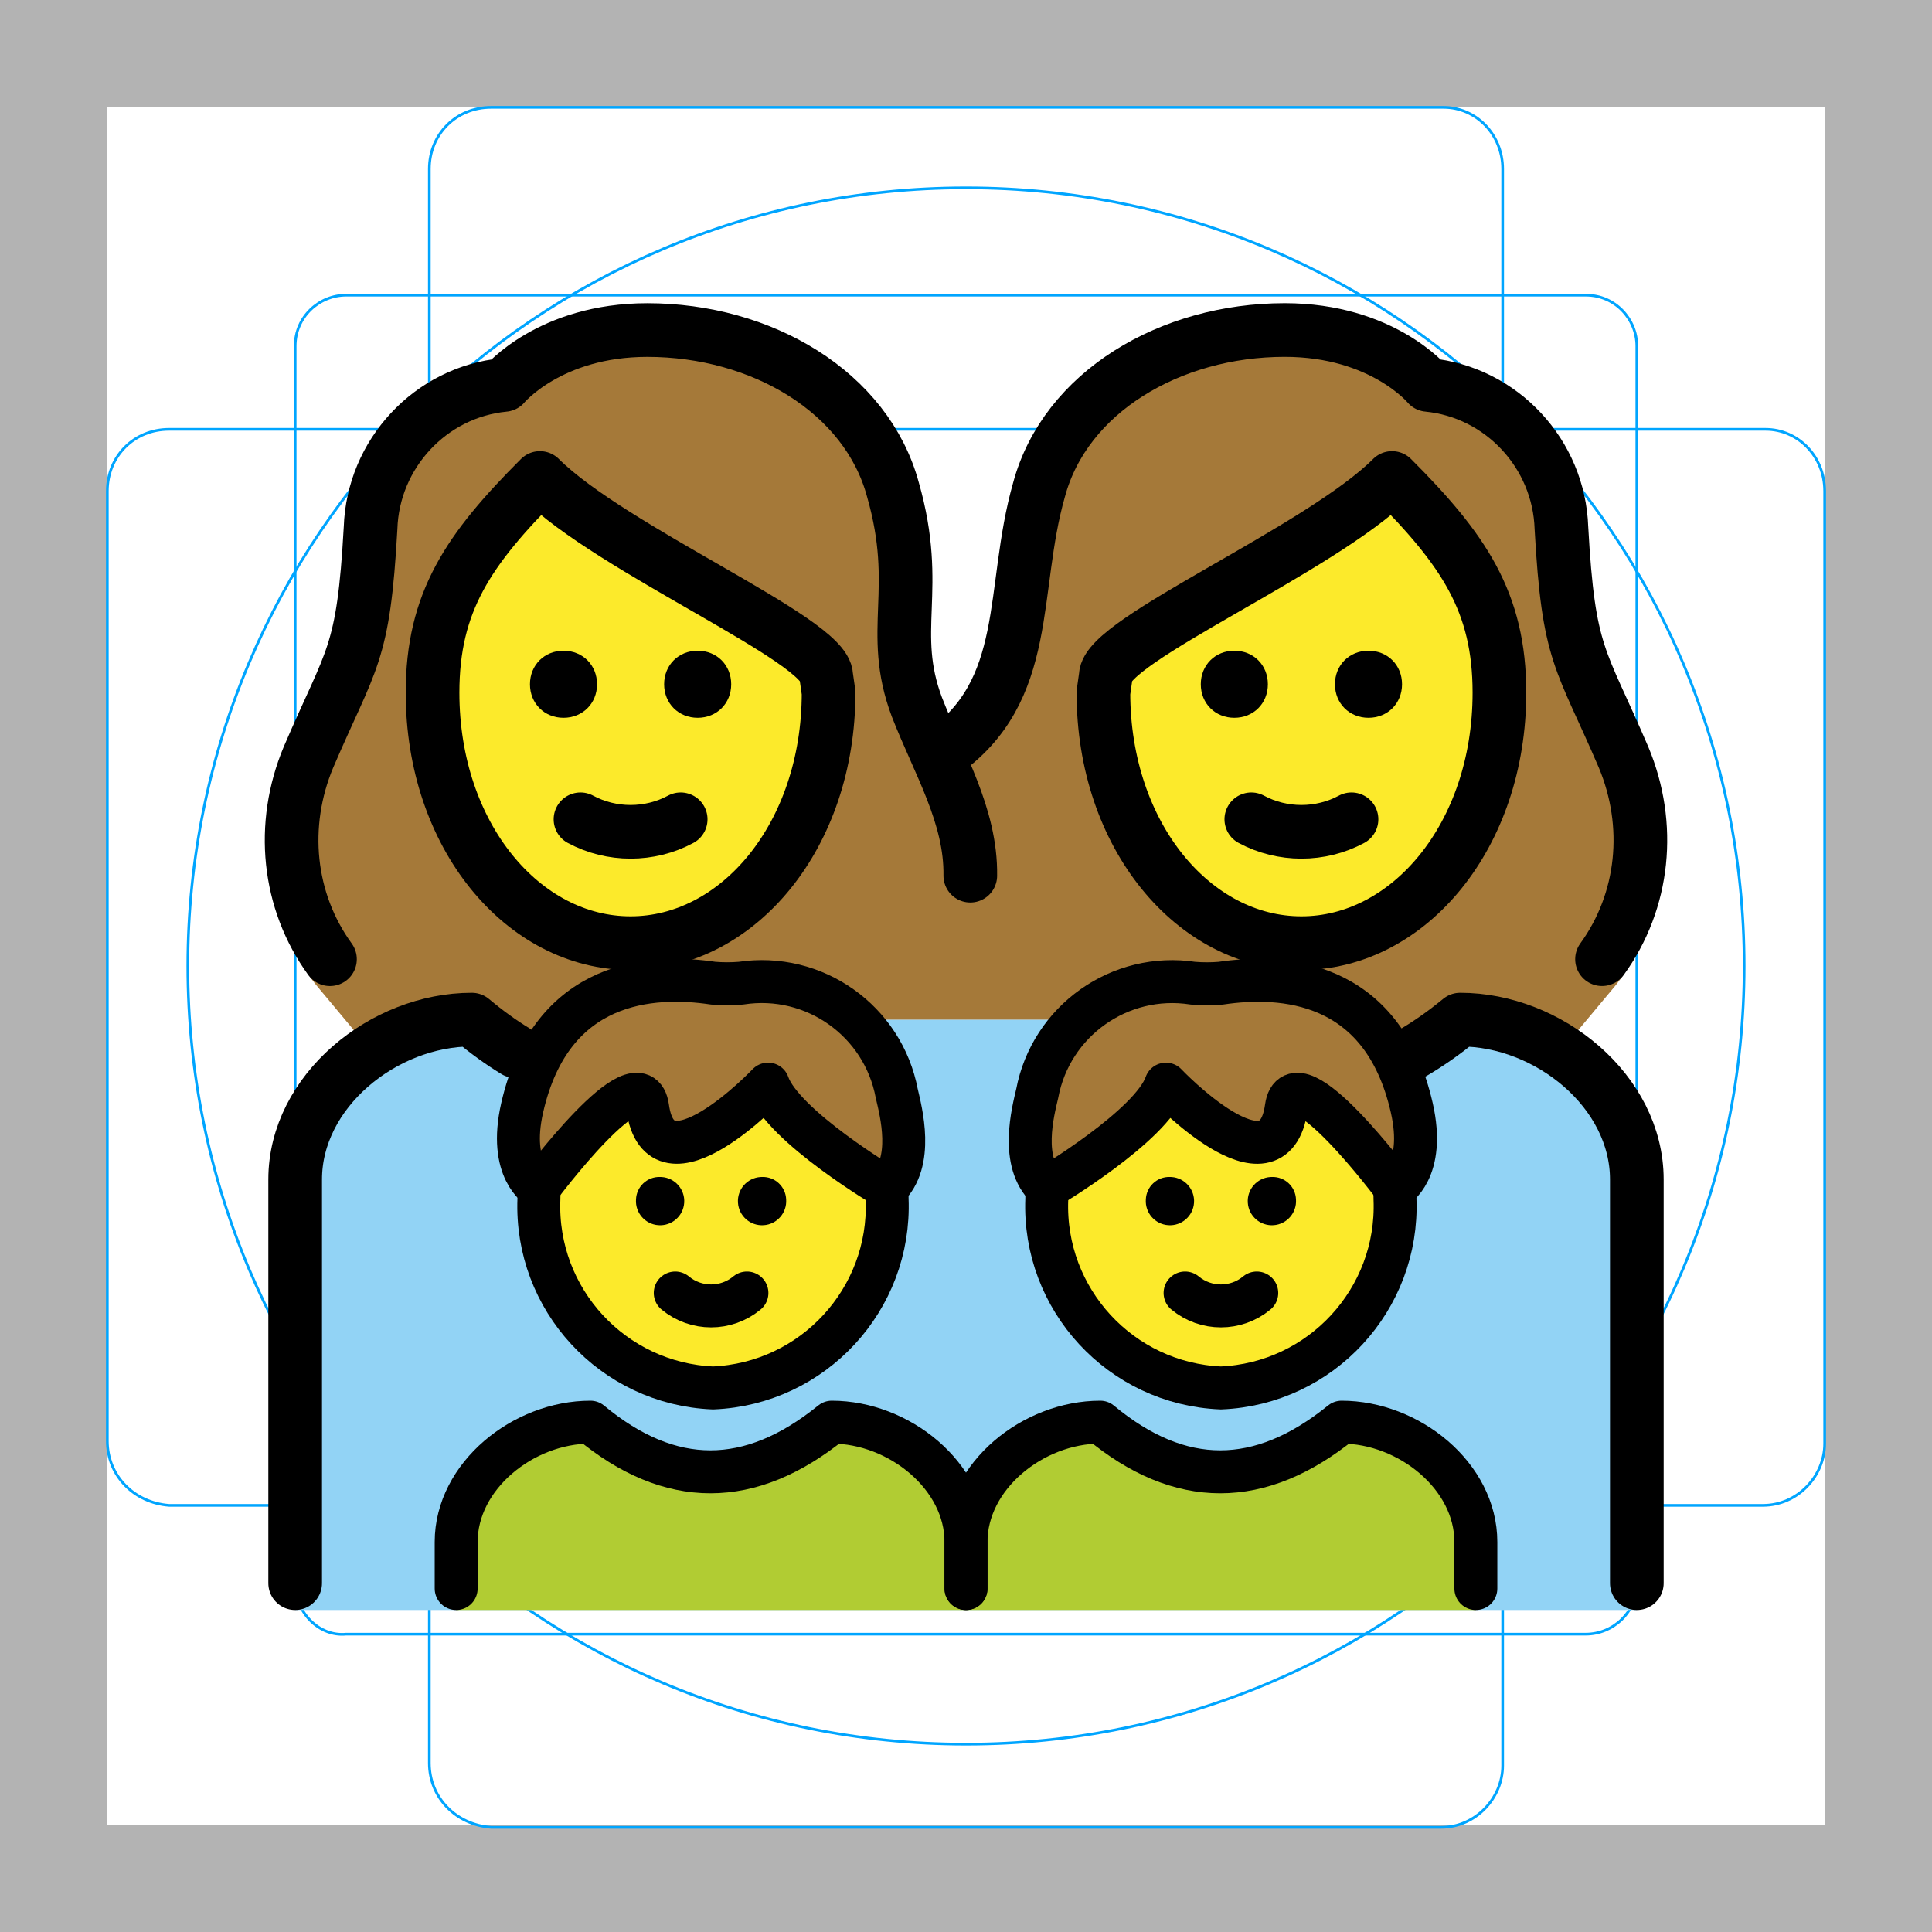
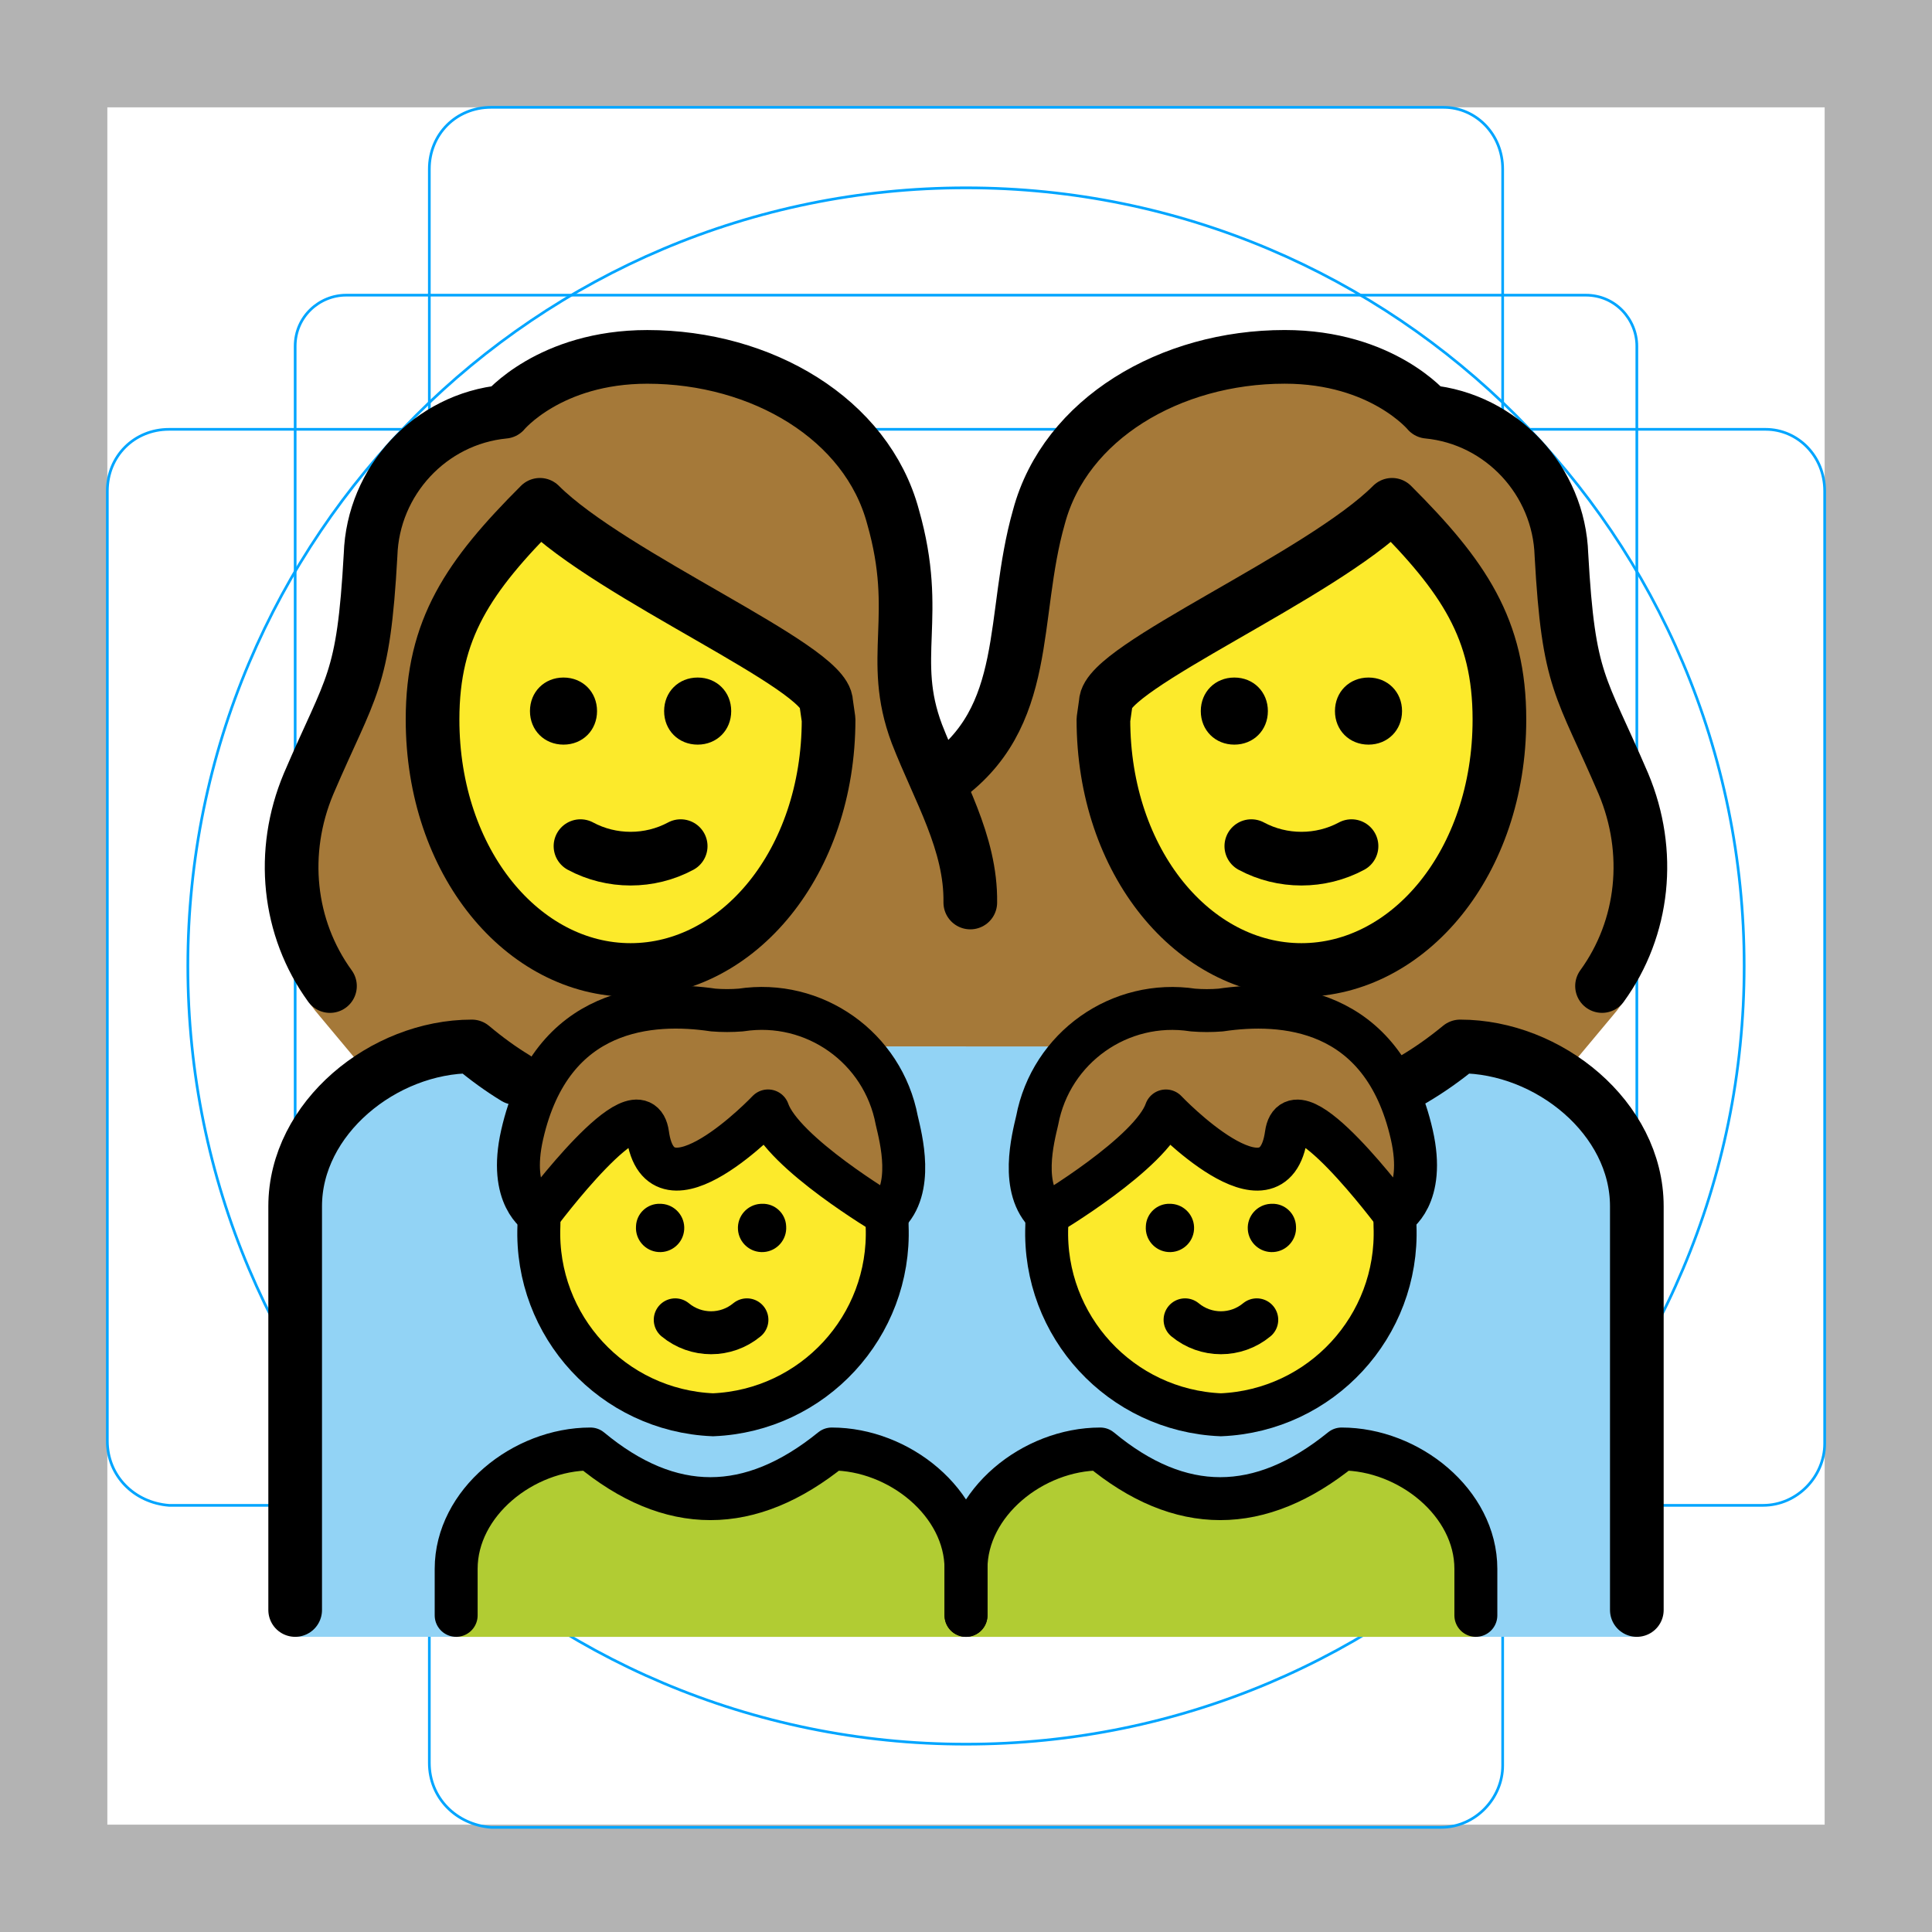
<svg xmlns="http://www.w3.org/2000/svg" id="emoji" x="0" y="0" viewBox="0 0 72 72" version="1.1">
  <g id="grid">
    <path fill="#B3B3B3" d="M68,4v64H4V4H68 M72,0H0v72h72V0z" />
    <path fill="none" stroke="#00A5FF" stroke-miterlimit="10" stroke-width="0.1" d="M12.9,11h46.2c1.1,0,1.9,0.9,1.9,1.9l0,0V59 c0,1.1-0.9,1.9-1.9,1.9H12.9C11.9,61,11,60.1,11,59l0,0V12.9C11,11.8,11.9,11,12.9,11L12.9,11z" />
    <path fill="none" stroke="#00A5FF" stroke-miterlimit="10" stroke-width="0.1" d="M18.3,4h35.5C55,4,56,5,56,6.3v59.5 c0,1.2-1,2.3-2.3,2.3H18.3C17,68,16,67,16,65.7V6.3C16,5,17,4,18.3,4z" />
    <path fill="none" stroke="#00A5FF" stroke-miterlimit="10" stroke-width="0.1" d="M68,18.3v35.5c0,1.2-1,2.3-2.3,2.3H6.3 C5,56,4,55,4,53.7V18.3C4,17,5,16,6.3,16h59.5C67,16,68,17,68,18.3z" />
    <circle cx="36" cy="36" r="29" fill="none" stroke="#00A5FF" stroke-miterlimit="10" stroke-width="0.1" />
  </g>
  <g id="color">
-     <path fill="#92D3F5" d="M11,60V43.955c0-3.289,3.292-5.957,6.584-5.957c3.915,3.289,7.829,3.289,11.833,0h13.167 c3.915,3.289,7.829,3.289,11.833,0c3.292,0,6.584,2.667,6.584,5.957V60" />
-     <path fill="#B1CC33" d="M17,60v-2.533C17,55,19.502,53,22.004,53c2.975,2.467,5.95,2.467,8.993,0 C33.498,53,36,55,36,57.467V60" />
-     <path fill="#B1CC33" d="M36,60v-2.533C36,55,38.502,53,41.004,53c2.975,2.467,5.95,2.467,8.993,0 c2.502,0,5.004,2,5.004,4.467V60" />
+     <path fill="#92D3F5" d="M11,61V44.955c0-3.289,3.292-5.957,6.584-5.957c3.915,3.289,7.829,3.289,11.833,0h13.167 c3.915,3.289,7.829,3.289,11.833,0c3.292,0,6.584,2.667,6.584,5.957V61" />
+     <path fill="#B1CC33" d="M17,61v-2.533C17,56,19.502,54,22.004,54c2.975,2.467,5.95,2.467,8.993,0 C33.498,54,36,56,36,58.467V61" />
+     <path fill="#B1CC33" d="M36,61v-2.533C36,56,38.502,54,41.004,54c2.975,2.467,5.95,2.467,8.993,0 c2.502,0,5.004,2,5.004,4.467V61" />
  </g>
  <g id="hair">
-     <path fill="#A57939" d="M24.136,41.272c0.469,3.363,4.487-0.871,4.487-0.871c0.549,1.574,4.425,3.867,4.425,3.867 c1.032-0.956,0.526-2.853,0.372-3.514c-0.511-2.713-3.079-4.532-5.808-4.114c-0.344,0.028-0.689,0.028-1.032,0 c-2.271-0.337-6.03-0.148-7.12,4.643c-0.532,2.338,0.624,2.984,0.624,2.984S23.848,39.209,24.136,41.272z" />
-     <path fill="#A57939" d="M51.989,44.268c0,0,1.156-0.646,0.624-2.984c-1.09-4.792-4.849-4.98-7.12-4.643 c-0.344,0.028-0.689,0.028-1.032,0c-2.728-0.418-5.297,1.402-5.808,4.114c-0.154,0.661-0.66,2.558,0.372,3.514 c0,0,3.876-2.294,4.425-3.867c0,0,4.018,4.234,4.487,0.871C48.225,39.209,51.989,44.268,51.989,44.268z" />
-     <path fill="#A57939" d="M36,37.999h6.584c3.915,3.289,7.829,3.289,11.833,0c1.27,0,2.538,0.4,3.619,1.077 l0.344-0.164l1.701-2.037c1.956-2.223,1.577-5.904,0.422-8.66c-1.6-3.734-2.045-3.734-2.312-8.535 c-0.089-2.756-2.223-5.068-4.979-5.334c0,0-1.689-2.045-5.334-2.045c-4.268,0-8.179,2.312-9.157,5.957 c-1.067,3.734-0.3,7.705-3.636,9.834c-0.933,2.401-0.184,1.996-0.163,4.881C34.928,33.913,36,37.999,36,37.999z" />
-     <path fill="#A57939" d="M36.16,32.971c0.021-2.885-1.058-4.224-1.991-6.625c-1.067-2.845,0.178-4.356-0.889-8.09 c-0.978-3.645-4.89-5.957-9.157-5.957c-3.645,0-5.334,2.045-5.334,2.045c-2.756,0.267-4.89,2.578-4.979,5.334 C13.543,24.48,13.098,24.48,11.498,28.214c-1.156,2.756-1.534,6.438,0.422,8.66l1.701,2.037l0.344,0.164 c1.081-0.677,2.349-1.077,3.619-1.077c4.003,3.289,7.918,3.289,11.833,0H36C36,37.999,36.153,33.913,36.16,32.971z" />
+     <path fill="#A57939" d="M24.136,42.272c0.469,3.363,4.487-0.871,4.487-0.871c0.549,1.574,4.425,3.867,4.425,3.867 c1.032-0.956,0.526-2.853,0.372-3.514c-0.511-2.713-3.079-4.532-5.808-4.114c-0.344,0.028-0.689,0.028-1.032,0 c-2.271-0.337-6.03-0.148-7.12,4.643c-0.532,2.338,0.624,2.984,0.624,2.984S23.848,40.209,24.136,42.272z" />
+     <path fill="#A57939" d="M51.989,45.268c0,0,1.156-0.646,0.624-2.984c-1.09-4.792-4.849-4.98-7.12-4.643 c-0.344,0.028-0.689,0.028-1.032,0c-2.728-0.418-5.297,1.402-5.808,4.114c-0.154,0.661-0.66,2.558,0.372,3.514 c0,0,3.876-2.294,4.425-3.867c0,0,4.018,4.234,4.487,0.871C48.225,40.209,51.989,45.268,51.989,45.268z" />
+     <path fill="#A57939" d="M36,38.999h6.584c3.915,3.289,7.829,3.289,11.833,0c1.27,0,2.538,0.4,3.619,1.077 l0.344-0.164l1.701-2.037c1.956-2.223,1.577-5.904,0.422-8.66c-1.6-3.734-2.045-3.734-2.312-8.535 c-0.089-2.756-2.223-5.068-4.979-5.334c0,0-1.689-2.045-5.334-2.045c-4.268,0-8.179,2.312-9.157,5.957 c-1.067,3.734-0.3,7.705-3.636,9.834c-0.933,2.401-0.184,1.996-0.163,4.881C34.928,34.913,36,38.999,36,38.999z" />
+     <path fill="#A57939" d="M36.16,33.971c0.021-2.885-1.058-4.224-1.991-6.625c-1.067-2.845,0.178-4.356-0.889-8.09 c-0.978-3.645-4.89-5.957-9.157-5.957c-3.645,0-5.334,2.045-5.334,2.045c-2.756,0.267-4.89,2.578-4.979,5.334 C13.543,25.48,13.098,25.48,11.498,29.214c-1.156,2.756-1.534,6.438,0.422,8.66l1.701,2.037l0.344,0.164 c1.081-0.677,2.349-1.077,3.619-1.077c4.003,3.289,7.918,3.289,11.833,0H36C36,38.999,36.153,34.913,36.16,33.971z" />
  </g>
  <g id="skin">
-     <path fill="#FCEA2B" d="M41.121,25.814c0,5.334,3.378,9.335,7.379,9.335s7.379-4.001,7.379-9.335 c0-3.378-1.334-5.334-4.001-8.001c-2.667,2.667-10.669,6.045-10.669,7.379L41.121,25.814L41.121,25.814z" />
-     <path fill="#FCEA2B" d="M28.622,40.401c0,0-4.018,4.234-4.487,0.871c-0.258-1.846-3.293,2.005-3.928,2.834 c-0.074,0.336-0.123,0.567-0.123,0.589c-0.144,3.731,2.758,6.875,6.489,7.031c3.731-0.156,6.632-3.3,6.489-7.031 c0-0.03-0.059-0.226-0.15-0.509C32.232,43.771,29.111,41.803,28.622,40.401z" />
-     <path fill="#FCEA2B" d="M39.162,44.185c-0.091,0.283-0.15,0.479-0.15,0.509c-0.144,3.731,2.758,6.875,6.489,7.031 c3.731-0.156,6.632-3.3,6.489-7.031c0-0.022-0.049-0.253-0.123-0.589c-0.635-0.829-3.671-4.68-3.928-2.834 c-0.469,3.363-4.487-0.871-4.487-0.871C42.961,41.803,39.84,43.771,39.162,44.185z" />
-     <path fill="#FCEA2B" d="M30.893,25.814l-0.089-0.622c0-1.334-8.002-4.712-10.669-7.379 c-2.667,2.667-4.001,4.623-4.001,8.001c0,5.334,3.378,9.335,7.379,9.335S30.893,31.148,30.893,25.814L30.893,25.814z" />
+     <path fill="#FCEA2B" d="M41.121,26.814c0,5.334,3.378,9.335,7.379,9.335s7.379-4.001,7.379-9.335 c0-3.378-1.334-5.334-4.001-8.001c-2.667,2.667-10.669,6.045-10.669,7.379L41.121,26.814L41.121,26.814z" />
+     <path fill="#FCEA2B" d="M28.622,41.401c0,0-4.018,4.234-4.487,0.871c-0.258-1.846-3.293,2.005-3.928,2.834 c-0.074,0.336-0.123,0.567-0.123,0.589c-0.144,3.731,2.758,6.875,6.489,7.031c3.731-0.156,6.632-3.3,6.489-7.031 c0-0.03-0.059-0.226-0.15-0.509C32.232,44.771,29.111,42.803,28.622,41.401z" />
+     <path fill="#FCEA2B" d="M39.162,45.185c-0.091,0.283-0.15,0.479-0.15,0.509c-0.144,3.731,2.758,6.875,6.489,7.031 c3.731-0.156,6.632-3.3,6.489-7.031c0-0.022-0.049-0.253-0.123-0.589c-0.635-0.829-3.671-4.68-3.928-2.834 c-0.469,3.363-4.487-0.871-4.487-0.871C42.961,42.803,39.84,44.771,39.162,45.185z" />
+     <path fill="#FCEA2B" d="M30.893,26.814l-0.089-0.622c0-1.334-8.002-4.712-10.669-7.379 c-2.667,2.667-4.001,4.623-4.001,8.001c0,5.334,3.378,9.335,7.379,9.335S30.893,32.148,30.893,26.814L30.893,26.814z" />
  </g>
  <g id="line">
-     <path fill="none" stroke="#000000" stroke-linecap="round" stroke-linejoin="round" stroke-width="2" d="M11,59V43.955 c0-3.289,3.292-5.957,6.584-5.957c0.541,0.455,1.082,0.846,1.623,1.175" />
-     <path fill="none" stroke="#000000" stroke-linecap="round" stroke-linejoin="round" stroke-width="2" d="M52.645,39.242 c0.589-0.343,1.179-0.757,1.771-1.244c3.292,0,6.584,2.667,6.584,5.957V59" />
-     <path fill="none" stroke="#000000" stroke-linecap="round" stroke-linejoin="round" stroke-width="1.6" d="M44.164,48.186 c0.775,0.642,1.897,0.642,2.672,0" />
-     <path fill="none" stroke="#000000" stroke-linecap="round" stroke-linejoin="round" stroke-width="1.6" d="M17,59.2v-1.733 C17,55,19.502,53,22.004,53c2.975,2.467,5.95,2.467,8.993,0C33.498,53,36,55,36,57.467V59.2" />
-     <path fill="none" stroke="#000000" stroke-linecap="round" stroke-linejoin="round" stroke-width="1.6" d="M36,59.2v-1.733 C36,55,38.502,53,41.004,53c2.975,2.467,5.95,2.467,8.993,0c2.502,0,5.004,2,5.004,4.467V59.2" />
-     <path d="M29.298,44.702c0.033,0.496-0.342,0.925-0.838,0.958c-0.496,0.033-0.925-0.342-0.958-0.838 s0.342-0.925,0.838-0.958c0.02-0.001,0.04-0.002,0.06-0.002C28.88,43.846,29.282,44.222,29.298,44.702z" />
-     <path fill="none" stroke="#000000" stroke-linecap="round" stroke-linejoin="round" stroke-width="1.6" d="M25.164,48.186 c0.775,0.642,1.897,0.642,2.672,0" />
-     <path d="M24.6,43.862c0.02,0,0.04,0.001,0.06,0.002c0.496,0.033,0.871,0.462,0.838,0.958 s-0.462,0.871-0.958,0.838c-0.496-0.033-0.871-0.462-0.838-0.958C23.718,44.222,24.12,43.846,24.6,43.862z" />
-     <path d="M48.298,44.702c0.033,0.496-0.342,0.925-0.838,0.958c-0.496,0.033-0.925-0.342-0.958-0.838 s0.342-0.925,0.838-0.958c0.02-0.001,0.04-0.002,0.06-0.002C47.88,43.846,48.282,44.222,48.298,44.702z" />
-     <path d="M43.6,43.862c0.02,0,0.04,0.001,0.06,0.002c0.496,0.033,0.871,0.462,0.838,0.958 s-0.462,0.871-0.958,0.838c-0.496-0.033-0.871-0.462-0.838-0.958C42.719,44.222,43.12,43.846,43.6,43.862z" />
-     <path fill="none" stroke="#000000" stroke-miterlimit="10" stroke-width="1.6" d="M33.049,44.268 c0.008,0.141,0.012,0.283,0.012,0.426c0.144,3.731-2.758,6.875-6.489,7.031c-3.731-0.156-6.632-3.3-6.489-7.031 c0-0.095,0.002-0.19,0.005-0.284" />
-     <path fill="none" stroke="#000000" stroke-linecap="round" stroke-linejoin="round" stroke-width="1.6" d="M24.136,41.272 c0.469,3.363,4.487-0.871,4.487-0.871c0.549,1.574,4.425,3.867,4.425,3.867c1.032-0.956,0.526-2.853,0.372-3.514 c-0.511-2.713-3.079-4.532-5.808-4.114c-0.344,0.028-0.689,0.028-1.032,0c-2.271-0.337-6.03-0.148-7.12,4.643 c-0.532,2.338,0.624,2.984,0.624,2.984S23.848,39.209,24.136,41.272z" />
-     <path fill="none" stroke="#000000" stroke-miterlimit="10" stroke-width="1.6" d="M51.983,44.41 c0.004,0.094,0.005,0.189,0.005,0.284c0.144,3.731-2.758,6.875-6.489,7.031c-3.731-0.156-6.632-3.3-6.489-7.031 c0-0.143,0.004-0.285,0.012-0.426" />
-     <path fill="none" stroke="#000000" stroke-linecap="round" stroke-linejoin="round" stroke-width="1.6" d="M51.989,44.268 c0,0,1.156-0.646,0.624-2.984c-1.09-4.792-4.849-4.98-7.12-4.643c-0.344,0.028-0.689,0.028-1.032,0 c-2.728-0.418-5.297,1.402-5.808,4.114c-0.154,0.661-0.66,2.558,0.372,3.514c0,0,3.876-2.294,4.425-3.867 c0,0,4.018,4.234,4.487,0.871C48.225,39.209,51.989,44.268,51.989,44.268z" />
-     <path fill="none" stroke="#000000" stroke-linecap="round" stroke-linejoin="round" stroke-width="2" d="M35.084,28.09 c3.406-2.341,2.57-6.1,3.636-9.834c0.978-3.645,4.89-5.957,9.157-5.957c3.645,0,5.334,2.045,5.334,2.045 c2.756,0.267,4.89,2.578,4.979,5.334c0.267,4.801,0.711,4.801,2.312,8.535c1.062,2.533,0.773,5.366-0.799,7.533" />
-     <path fill="none" stroke="#000000" stroke-linejoin="round" stroke-miterlimit="10" stroke-width="2" d="M41.121,25.814 c0,5.334,3.378,9.335,7.379,9.335s7.379-4.001,7.379-9.335c0-3.378-1.334-5.334-4.001-8.001 c-2.667,2.667-10.669,6.045-10.669,7.379L41.121,25.814L41.121,25.814z" />
-     <path d="M47.25,25.5c0,0.714-0.536,1.25-1.25,1.25s-1.25-0.536-1.25-1.25s0.536-1.25,1.25-1.25S47.25,24.786,47.25,25.5" />
-     <path d="M52.25,25.5c0,0.714-0.536,1.25-1.25,1.25s-1.25-0.536-1.25-1.25s0.536-1.25,1.25-1.25S52.25,24.786,52.25,25.5" />
-     <path fill="none" stroke="#000000" stroke-linecap="round" stroke-linejoin="round" stroke-width="2" d="M46.633,30.533 c1.156,0.622,2.578,0.622,3.734,0" />
-     <path fill="none" stroke="#000000" stroke-linecap="round" stroke-linejoin="round" stroke-width="2" d="M12.297,35.747 c-1.572-2.167-1.861-5-0.799-7.533c1.6-3.734,2.045-3.734,2.312-8.535c0.089-2.756,2.223-5.068,4.979-5.334 c0,0,1.689-2.045,5.334-2.045c4.267,0,8.179,2.312,9.157,5.957c1.067,3.734-0.178,5.245,0.889,8.09 c0.819,2.106,2.023,4.058,1.991,6.287" />
-     <path fill="none" stroke="#000000" stroke-linejoin="round" stroke-miterlimit="10" stroke-width="2" d="M30.879,25.814 l-0.089-0.622c0-1.334-8.002-4.712-10.669-7.379c-2.667,2.667-4.001,4.623-4.001,8.001 c0,5.334,3.378,9.335,7.379,9.335S30.879,31.148,30.879,25.814L30.879,25.814z" />
-     <path d="M24.75,25.5c0-0.714,0.536-1.25,1.25-1.25s1.25,0.536,1.25,1.25s-0.536,1.25-1.25,1.25S24.75,26.214,24.75,25.5" />
-     <path d="M19.75,25.5c0-0.714,0.536-1.25,1.25-1.25s1.25,0.536,1.25,1.25s-0.536,1.25-1.25,1.25S19.75,26.214,19.75,25.5" />
-     <path fill="none" stroke="#000000" stroke-linecap="round" stroke-linejoin="round" stroke-width="2" d="M21.633,30.533 c1.156,0.622,2.578,0.622,3.734,0" />
+     <path fill="none" stroke="#000000" stroke-linecap="round" stroke-linejoin="round" stroke-width="2" d="M11,60V44.955 c0-3.289,3.292-5.957,6.584-5.957c0.541,0.455,1.082,0.846,1.623,1.175" />
+     <path fill="none" stroke="#000000" stroke-linecap="round" stroke-linejoin="round" stroke-width="2" d="M52.645,40.242 c0.589-0.343,1.179-0.757,1.771-1.244c3.292,0,6.584,2.667,6.584,5.957V60" />
+     <path fill="none" stroke="#000000" stroke-linecap="round" stroke-linejoin="round" stroke-width="1.6" d="M44.164,49.186 c0.775,0.642,1.897,0.642,2.672,0" />
+     <path fill="none" stroke="#000000" stroke-linecap="round" stroke-linejoin="round" stroke-width="1.6" d="M17,60.2v-1.733 C17,56,19.502,54,22.004,54c2.975,2.467,5.95,2.467,8.993,0C33.498,54,36,56,36,58.467V60.2" />
+     <path fill="none" stroke="#000000" stroke-linecap="round" stroke-linejoin="round" stroke-width="1.6" d="M36,60.2v-1.733 C36,56,38.502,54,41.004,54c2.975,2.467,5.95,2.467,8.993,0c2.502,0,5.004,2,5.004,4.467V60.2" />
+     <path d="M29.298,45.702c0.033,0.496-0.342,0.925-0.838,0.958c-0.496,0.033-0.925-0.342-0.958-0.838 s0.342-0.925,0.838-0.958c0.02-0.001,0.04-0.002,0.06-0.002C28.88,44.846,29.282,45.222,29.298,45.702z" />
+     <path fill="none" stroke="#000000" stroke-linecap="round" stroke-linejoin="round" stroke-width="1.6" d="M25.164,49.186 c0.775,0.642,1.897,0.642,2.672,0" />
+     <path d="M24.6,44.862c0.02,0,0.04,0.001,0.06,0.002c0.496,0.033,0.871,0.462,0.838,0.958 s-0.462,0.871-0.958,0.838c-0.496-0.033-0.871-0.462-0.838-0.958C23.718,45.222,24.12,44.846,24.6,44.862z" />
+     <path d="M48.298,45.702c0.033,0.496-0.342,0.925-0.838,0.958c-0.496,0.033-0.925-0.342-0.958-0.838 s0.342-0.925,0.838-0.958c0.02-0.001,0.04-0.002,0.06-0.002C47.88,44.846,48.282,45.222,48.298,45.702z" />
+     <path d="M43.6,44.862c0.02,0,0.04,0.001,0.06,0.002c0.496,0.033,0.871,0.462,0.838,0.958 s-0.462,0.871-0.958,0.838c-0.496-0.033-0.871-0.462-0.838-0.958C42.719,45.222,43.12,44.846,43.6,44.862z" />
+     <path fill="none" stroke="#000000" stroke-miterlimit="10" stroke-width="1.6" d="M33.049,45.268 c0.008,0.141,0.012,0.283,0.012,0.426c0.144,3.731-2.758,6.875-6.489,7.031c-3.731-0.156-6.632-3.3-6.489-7.031 c0-0.095,0.002-0.19,0.005-0.284" />
+     <path fill="none" stroke="#000000" stroke-linecap="round" stroke-linejoin="round" stroke-width="1.6" d="M24.136,42.272 c0.469,3.363,4.487-0.871,4.487-0.871c0.549,1.574,4.425,3.867,4.425,3.867c1.032-0.956,0.526-2.853,0.372-3.514 c-0.511-2.713-3.079-4.532-5.808-4.114c-0.344,0.028-0.689,0.028-1.032,0c-2.271-0.337-6.03-0.148-7.12,4.643 c-0.532,2.338,0.624,2.984,0.624,2.984S23.848,40.209,24.136,42.272z" />
+     <path fill="none" stroke="#000000" stroke-miterlimit="10" stroke-width="1.6" d="M51.983,45.41 c0.004,0.094,0.005,0.189,0.005,0.284c0.144,3.731-2.758,6.875-6.489,7.031c-3.731-0.156-6.632-3.3-6.489-7.031 c0-0.143,0.004-0.285,0.012-0.426" />
+     <path fill="none" stroke="#000000" stroke-linecap="round" stroke-linejoin="round" stroke-width="1.6" d="M51.989,45.268 c0,0,1.156-0.646,0.624-2.984c-1.09-4.792-4.849-4.98-7.12-4.643c-0.344,0.028-0.689,0.028-1.032,0 c-2.728-0.418-5.297,1.402-5.808,4.114c-0.154,0.661-0.66,2.558,0.372,3.514c0,0,3.876-2.294,4.425-3.867 c0,0,4.018,4.234,4.487,0.871C48.225,40.209,51.989,45.268,51.989,45.268z" />
+     <path fill="none" stroke="#000000" stroke-linecap="round" stroke-linejoin="round" stroke-width="2" d="M35.084,29.09 c3.406-2.341,2.57-6.1,3.636-9.834c0.978-3.645,4.89-5.957,9.157-5.957c3.645,0,5.334,2.045,5.334,2.045 c2.756,0.267,4.89,2.578,4.979,5.334c0.267,4.801,0.711,4.801,2.312,8.535c1.062,2.533,0.773,5.366-0.799,7.533" />
+     <path fill="none" stroke="#000000" stroke-linejoin="round" stroke-miterlimit="10" stroke-width="2" d="M41.121,26.814 c0,5.334,3.378,9.335,7.379,9.335s7.379-4.001,7.379-9.335c0-3.378-1.334-5.334-4.001-8.001 c-2.667,2.667-10.669,6.045-10.669,7.379L41.121,26.814L41.121,26.814z" />
+     <path d="M47.25,26.5c0,0.714-0.536,1.25-1.25,1.25s-1.25-0.536-1.25-1.25s0.536-1.25,1.25-1.25S47.25,25.786,47.25,26.5" />
+     <path d="M52.25,26.5c0,0.714-0.536,1.25-1.25,1.25s-1.25-0.536-1.25-1.25s0.536-1.25,1.25-1.25S52.25,25.786,52.25,26.5" />
+     <path fill="none" stroke="#000000" stroke-linecap="round" stroke-linejoin="round" stroke-width="2" d="M46.633,31.533 c1.156,0.622,2.578,0.622,3.734,0" />
+     <path fill="none" stroke="#000000" stroke-linecap="round" stroke-linejoin="round" stroke-width="2" d="M12.297,36.747 c-1.572-2.167-1.861-5-0.799-7.533c1.6-3.734,2.045-3.734,2.312-8.535c0.089-2.756,2.223-5.068,4.979-5.334 c0,0,1.689-2.045,5.334-2.045c4.267,0,8.179,2.312,9.157,5.957c1.067,3.734-0.178,5.245,0.889,8.09 c0.819,2.106,2.023,4.058,1.991,6.287" />
+     <path fill="none" stroke="#000000" stroke-linejoin="round" stroke-miterlimit="10" stroke-width="2" d="M30.879,26.814 l-0.089-0.622c0-1.334-8.002-4.712-10.669-7.379c-2.667,2.667-4.001,4.623-4.001,8.001 c0,5.334,3.378,9.335,7.379,9.335S30.879,32.148,30.879,26.814L30.879,26.814z" />
+     <path d="M24.75,26.5c0-0.714,0.536-1.25,1.25-1.25s1.25,0.536,1.25,1.25s-0.536,1.25-1.25,1.25S24.75,27.214,24.75,26.5" />
+     <path d="M19.75,26.5c0-0.714,0.536-1.25,1.25-1.25s1.25,0.536,1.25,1.25s-0.536,1.25-1.25,1.25S19.75,27.214,19.75,26.5" />
+     <path fill="none" stroke="#000000" stroke-linecap="round" stroke-linejoin="round" stroke-width="2" d="M21.633,31.533 c1.156,0.622,2.578,0.622,3.734,0" />
  </g>
</svg>
